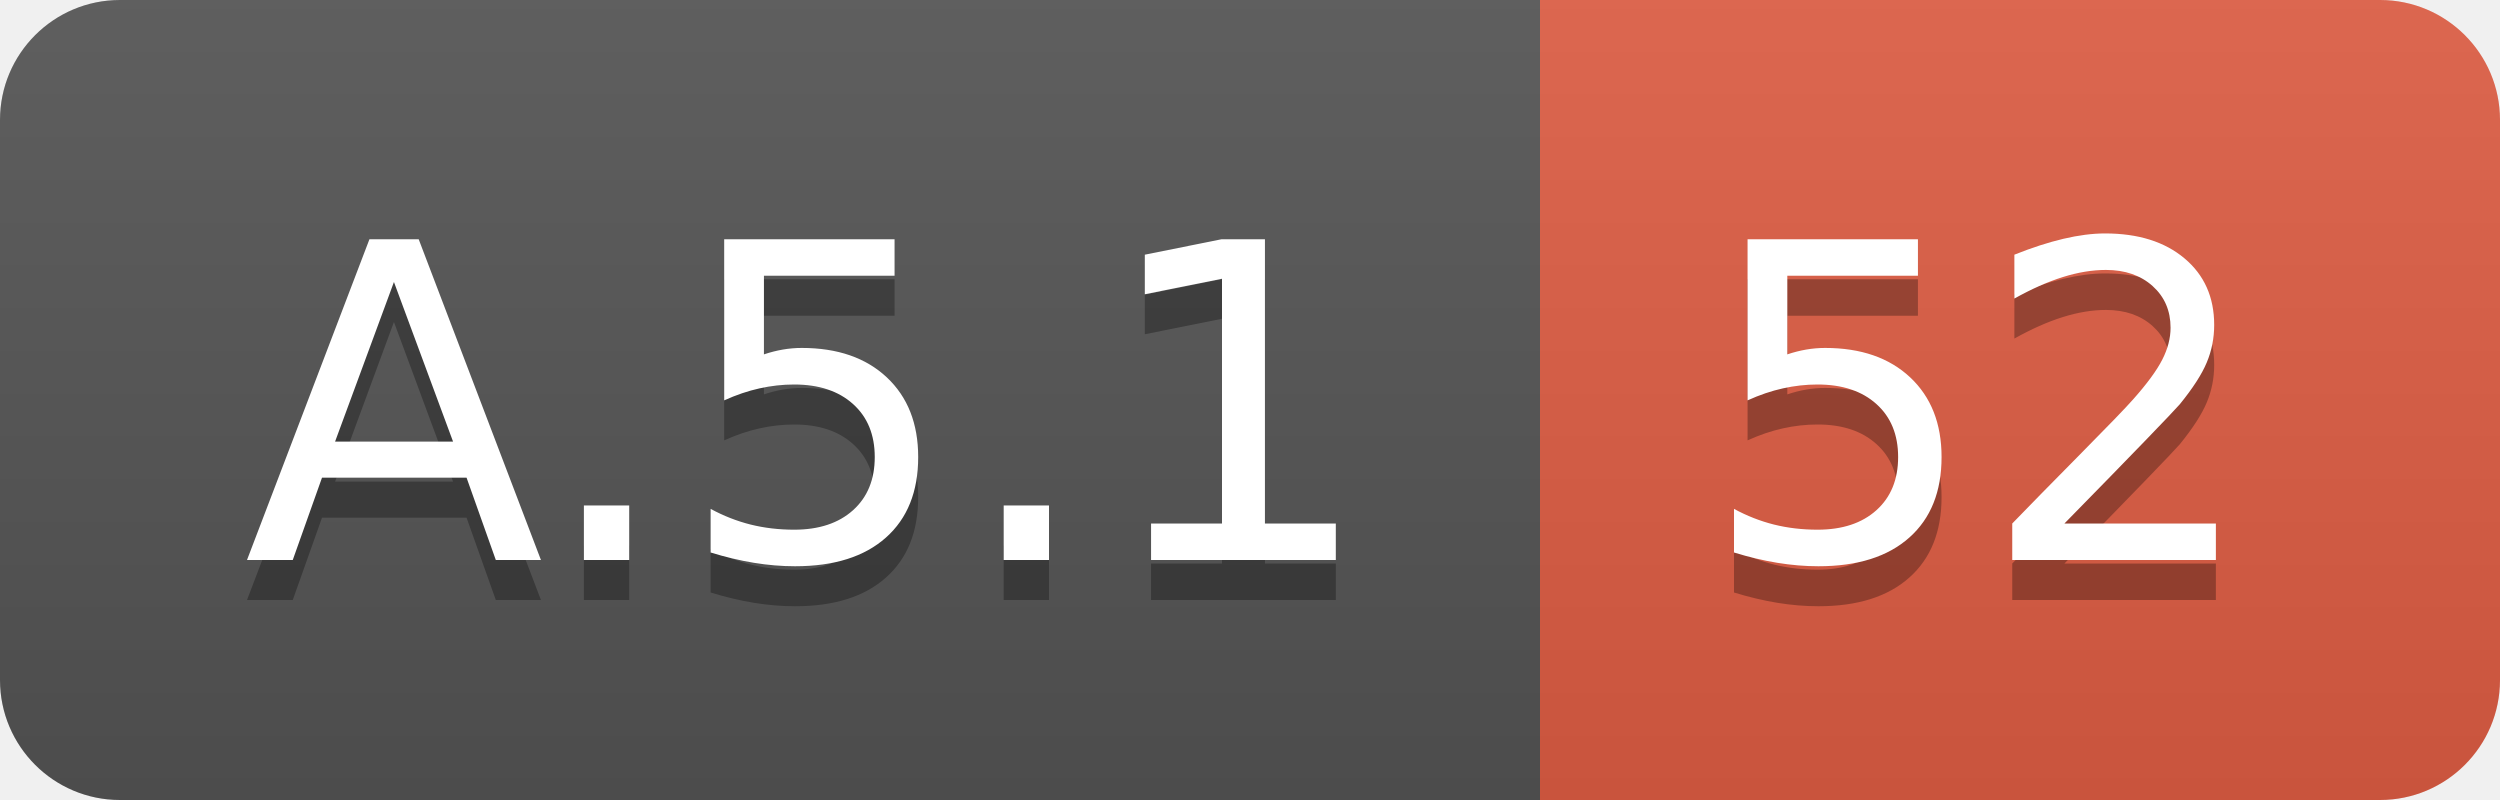
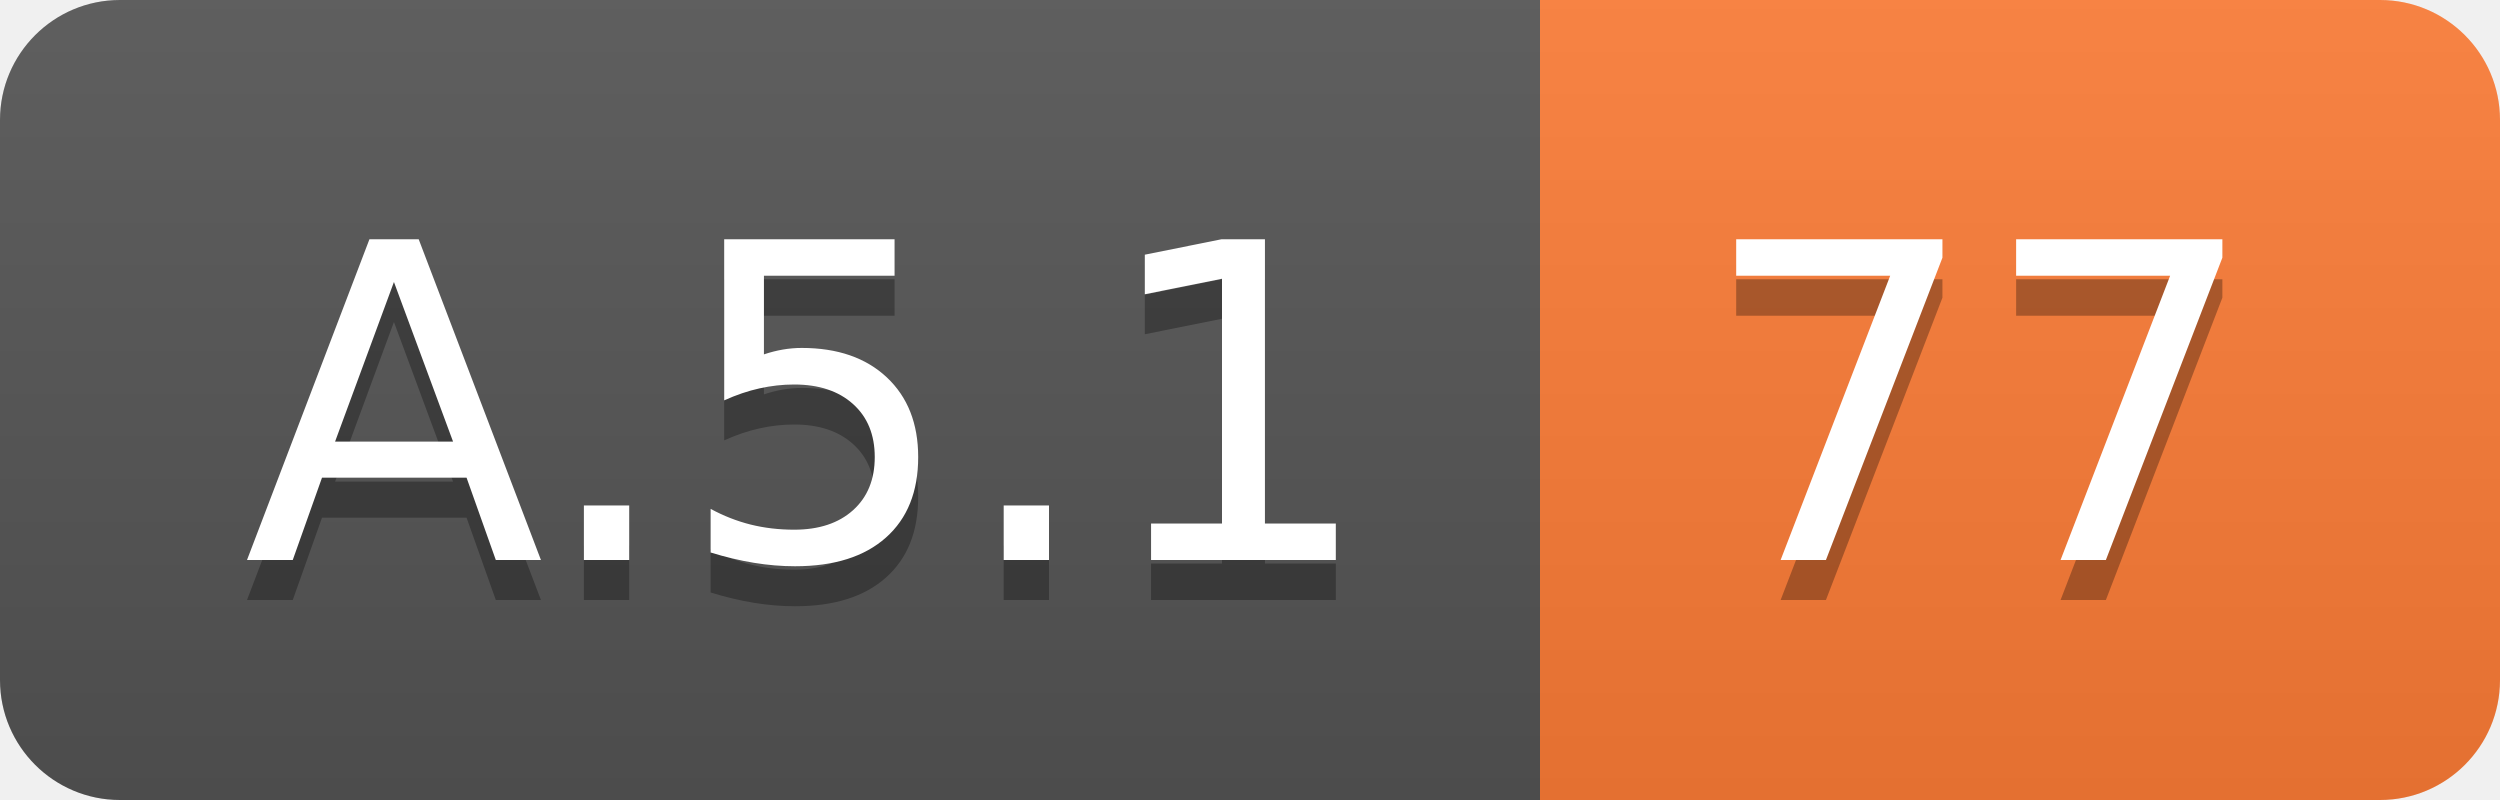
<svg xmlns="http://www.w3.org/2000/svg" width="62.5" height="20">
  <linearGradient id="smooth" x2="0" y2="100%">
    <stop offset="0" stop-color="#bbb" stop-opacity=".1" />
    <stop offset="1" stop-opacity=".1" />
  </linearGradient>
  <clipPath id="round">
    <rect width="62.5" height="20" rx="3" fill="#fff" />
  </clipPath>
  <g clip-path="url(#round)">
    <rect width="38.5" height="20" fill="#555" />
-     <rect x="38.5" width="24.0" height="20" fill="#e05d44" />
+     <rect x="38.5" width="24.0" height="20" fill="#fe7d37" />
    <rect width="62.5" height="20" fill="url(#smooth)" />
  </g>
  <g fill="#fff" text-anchor="middle" font-family="DejaVu Sans,Verdana,Geneva,sans-serif" font-size="110">
    <text x="202.5" y="150" fill="#010101" fill-opacity=".3" transform="scale(0.1)" textLength="285.0" lengthAdjust="spacing">A.5.1</text>
    <text x="202.5" y="140" transform="scale(0.1)" textLength="285.0" lengthAdjust="spacing">A.5.1</text>
-     <text x="495.0" y="150" fill="#010101" fill-opacity=".3" transform="scale(0.1)" textLength="140.0" lengthAdjust="spacing">52</text>
-     <text x="495.0" y="140" transform="scale(0.1)" textLength="140.0" lengthAdjust="spacing">52</text>
+     <text x="495.0" y="150" fill="#010101" fill-opacity=".3" transform="scale(0.1)" textLength="140.0" lengthAdjust="spacing">77</text>
+     <text x="495.0" y="140" transform="scale(0.1)" textLength="140.0" lengthAdjust="spacing">77</text>
  </g>
</svg>
